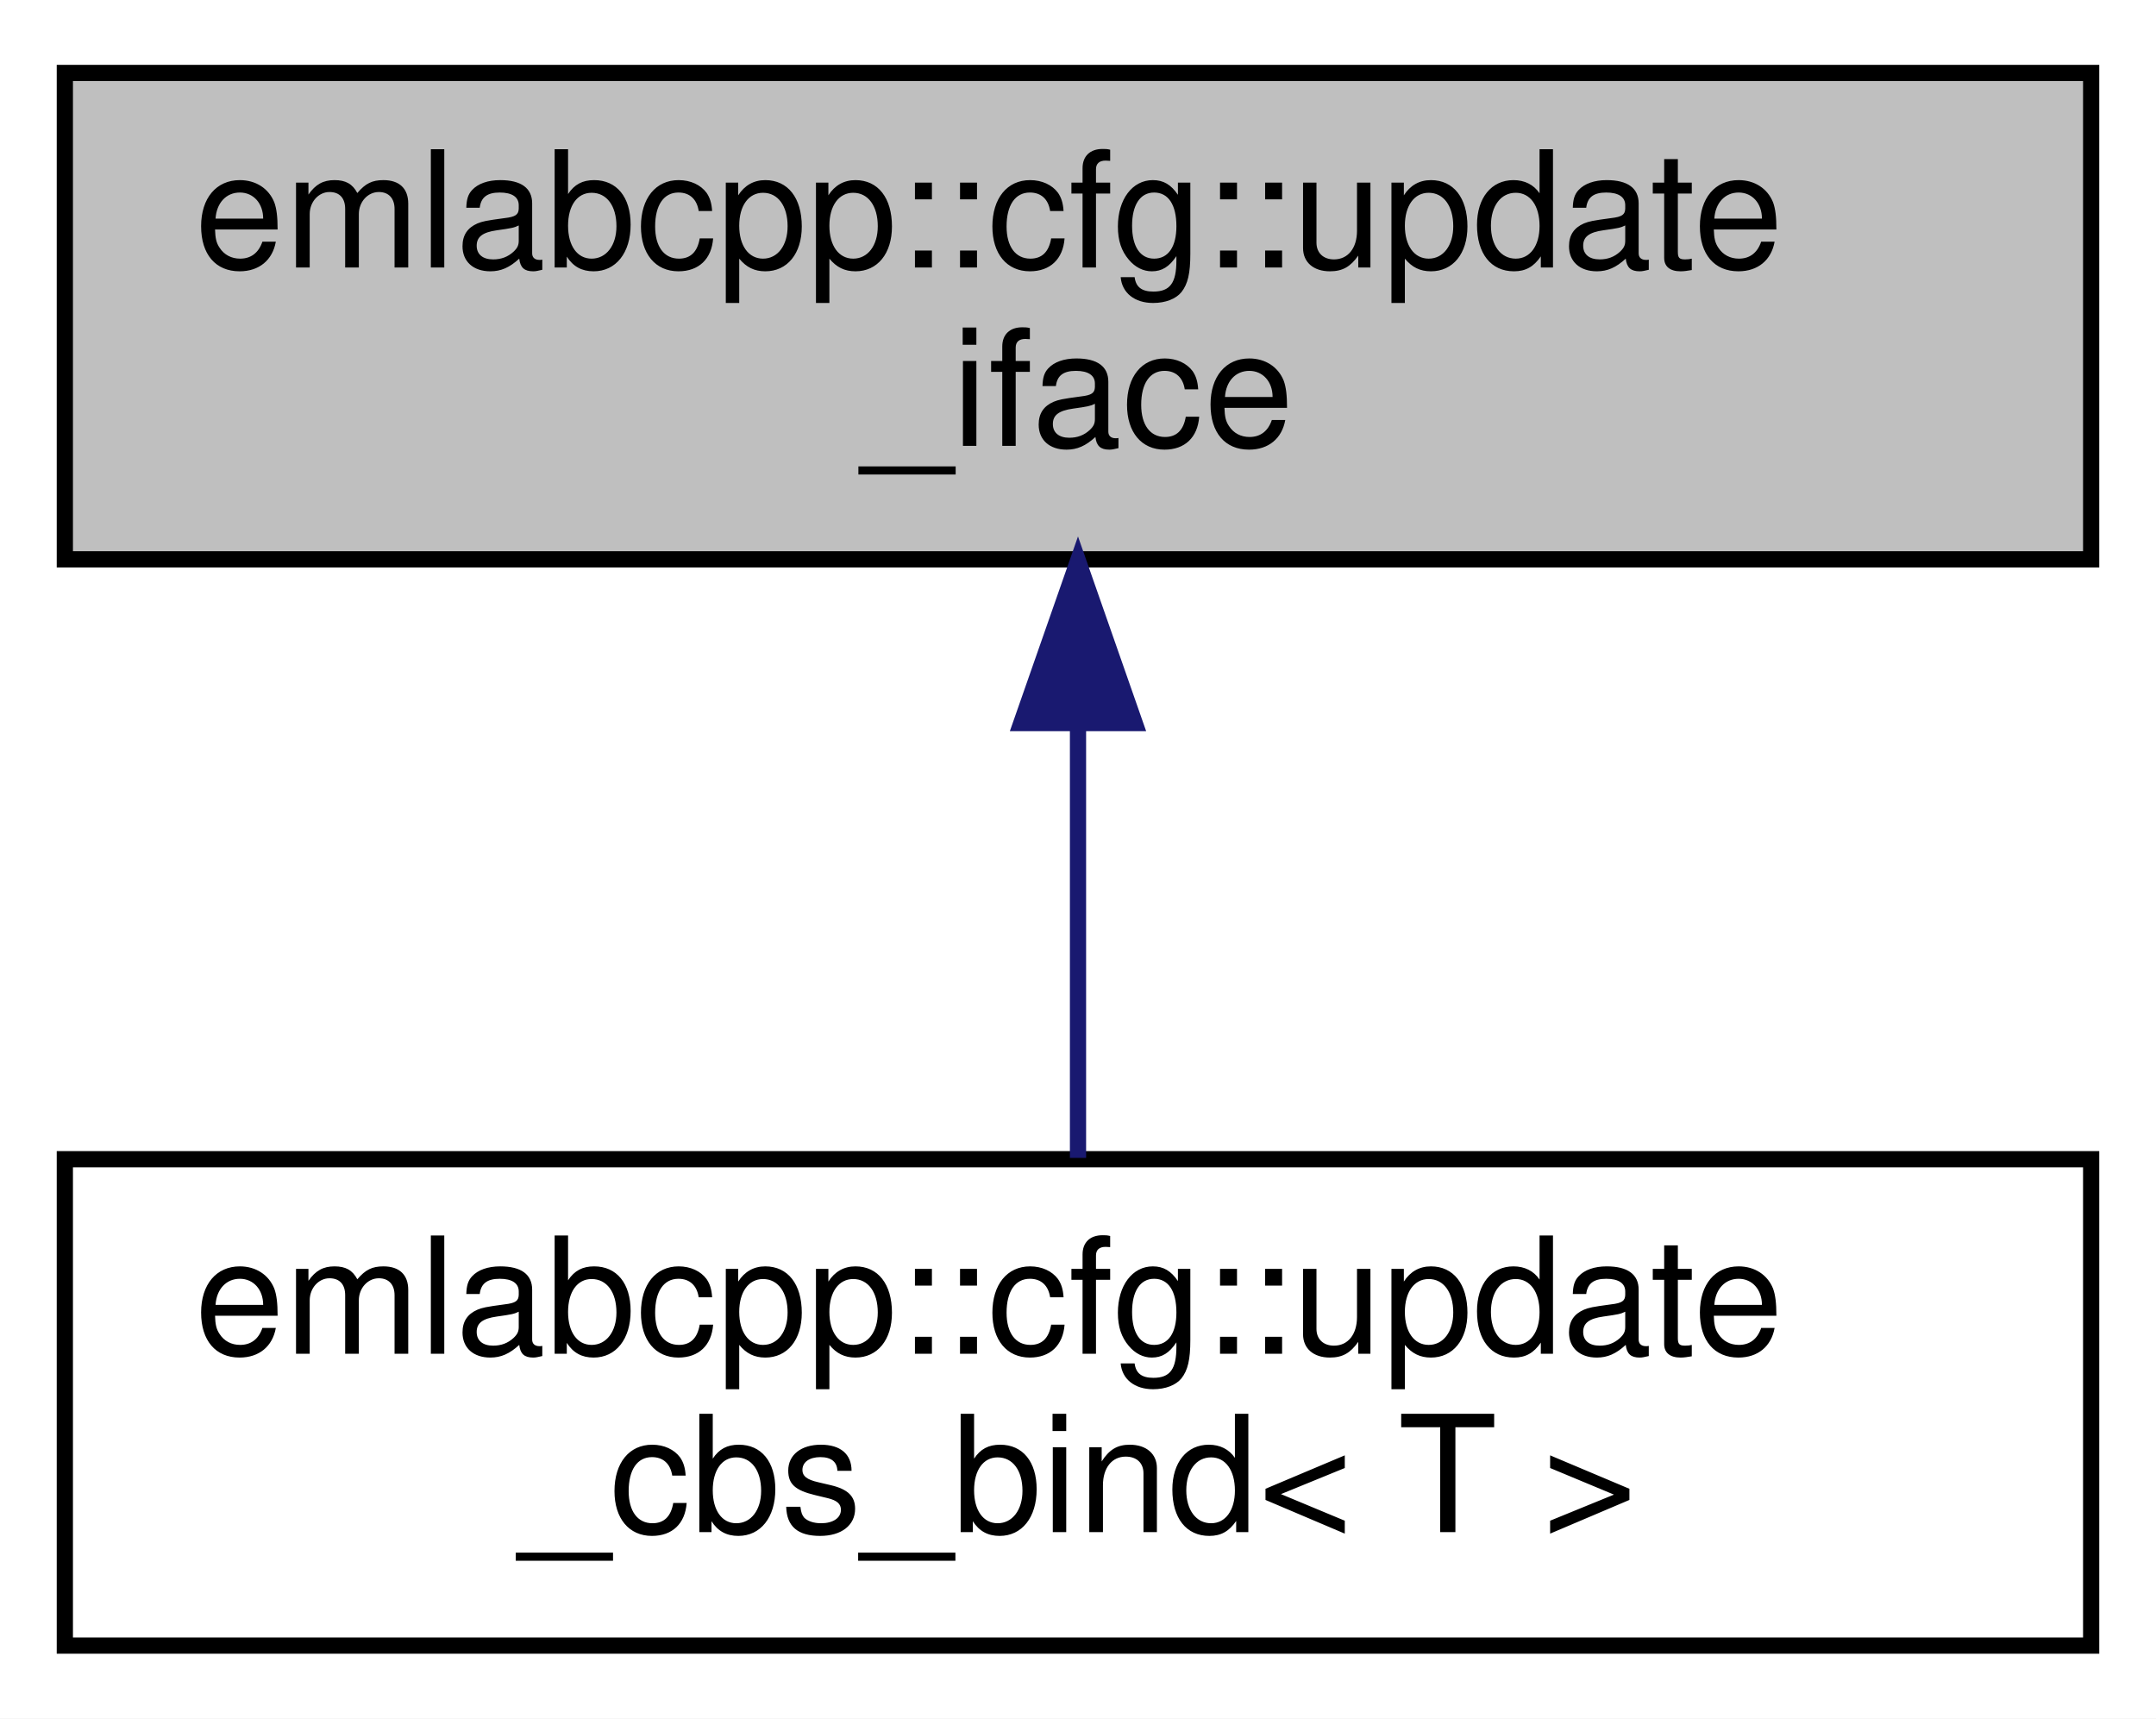
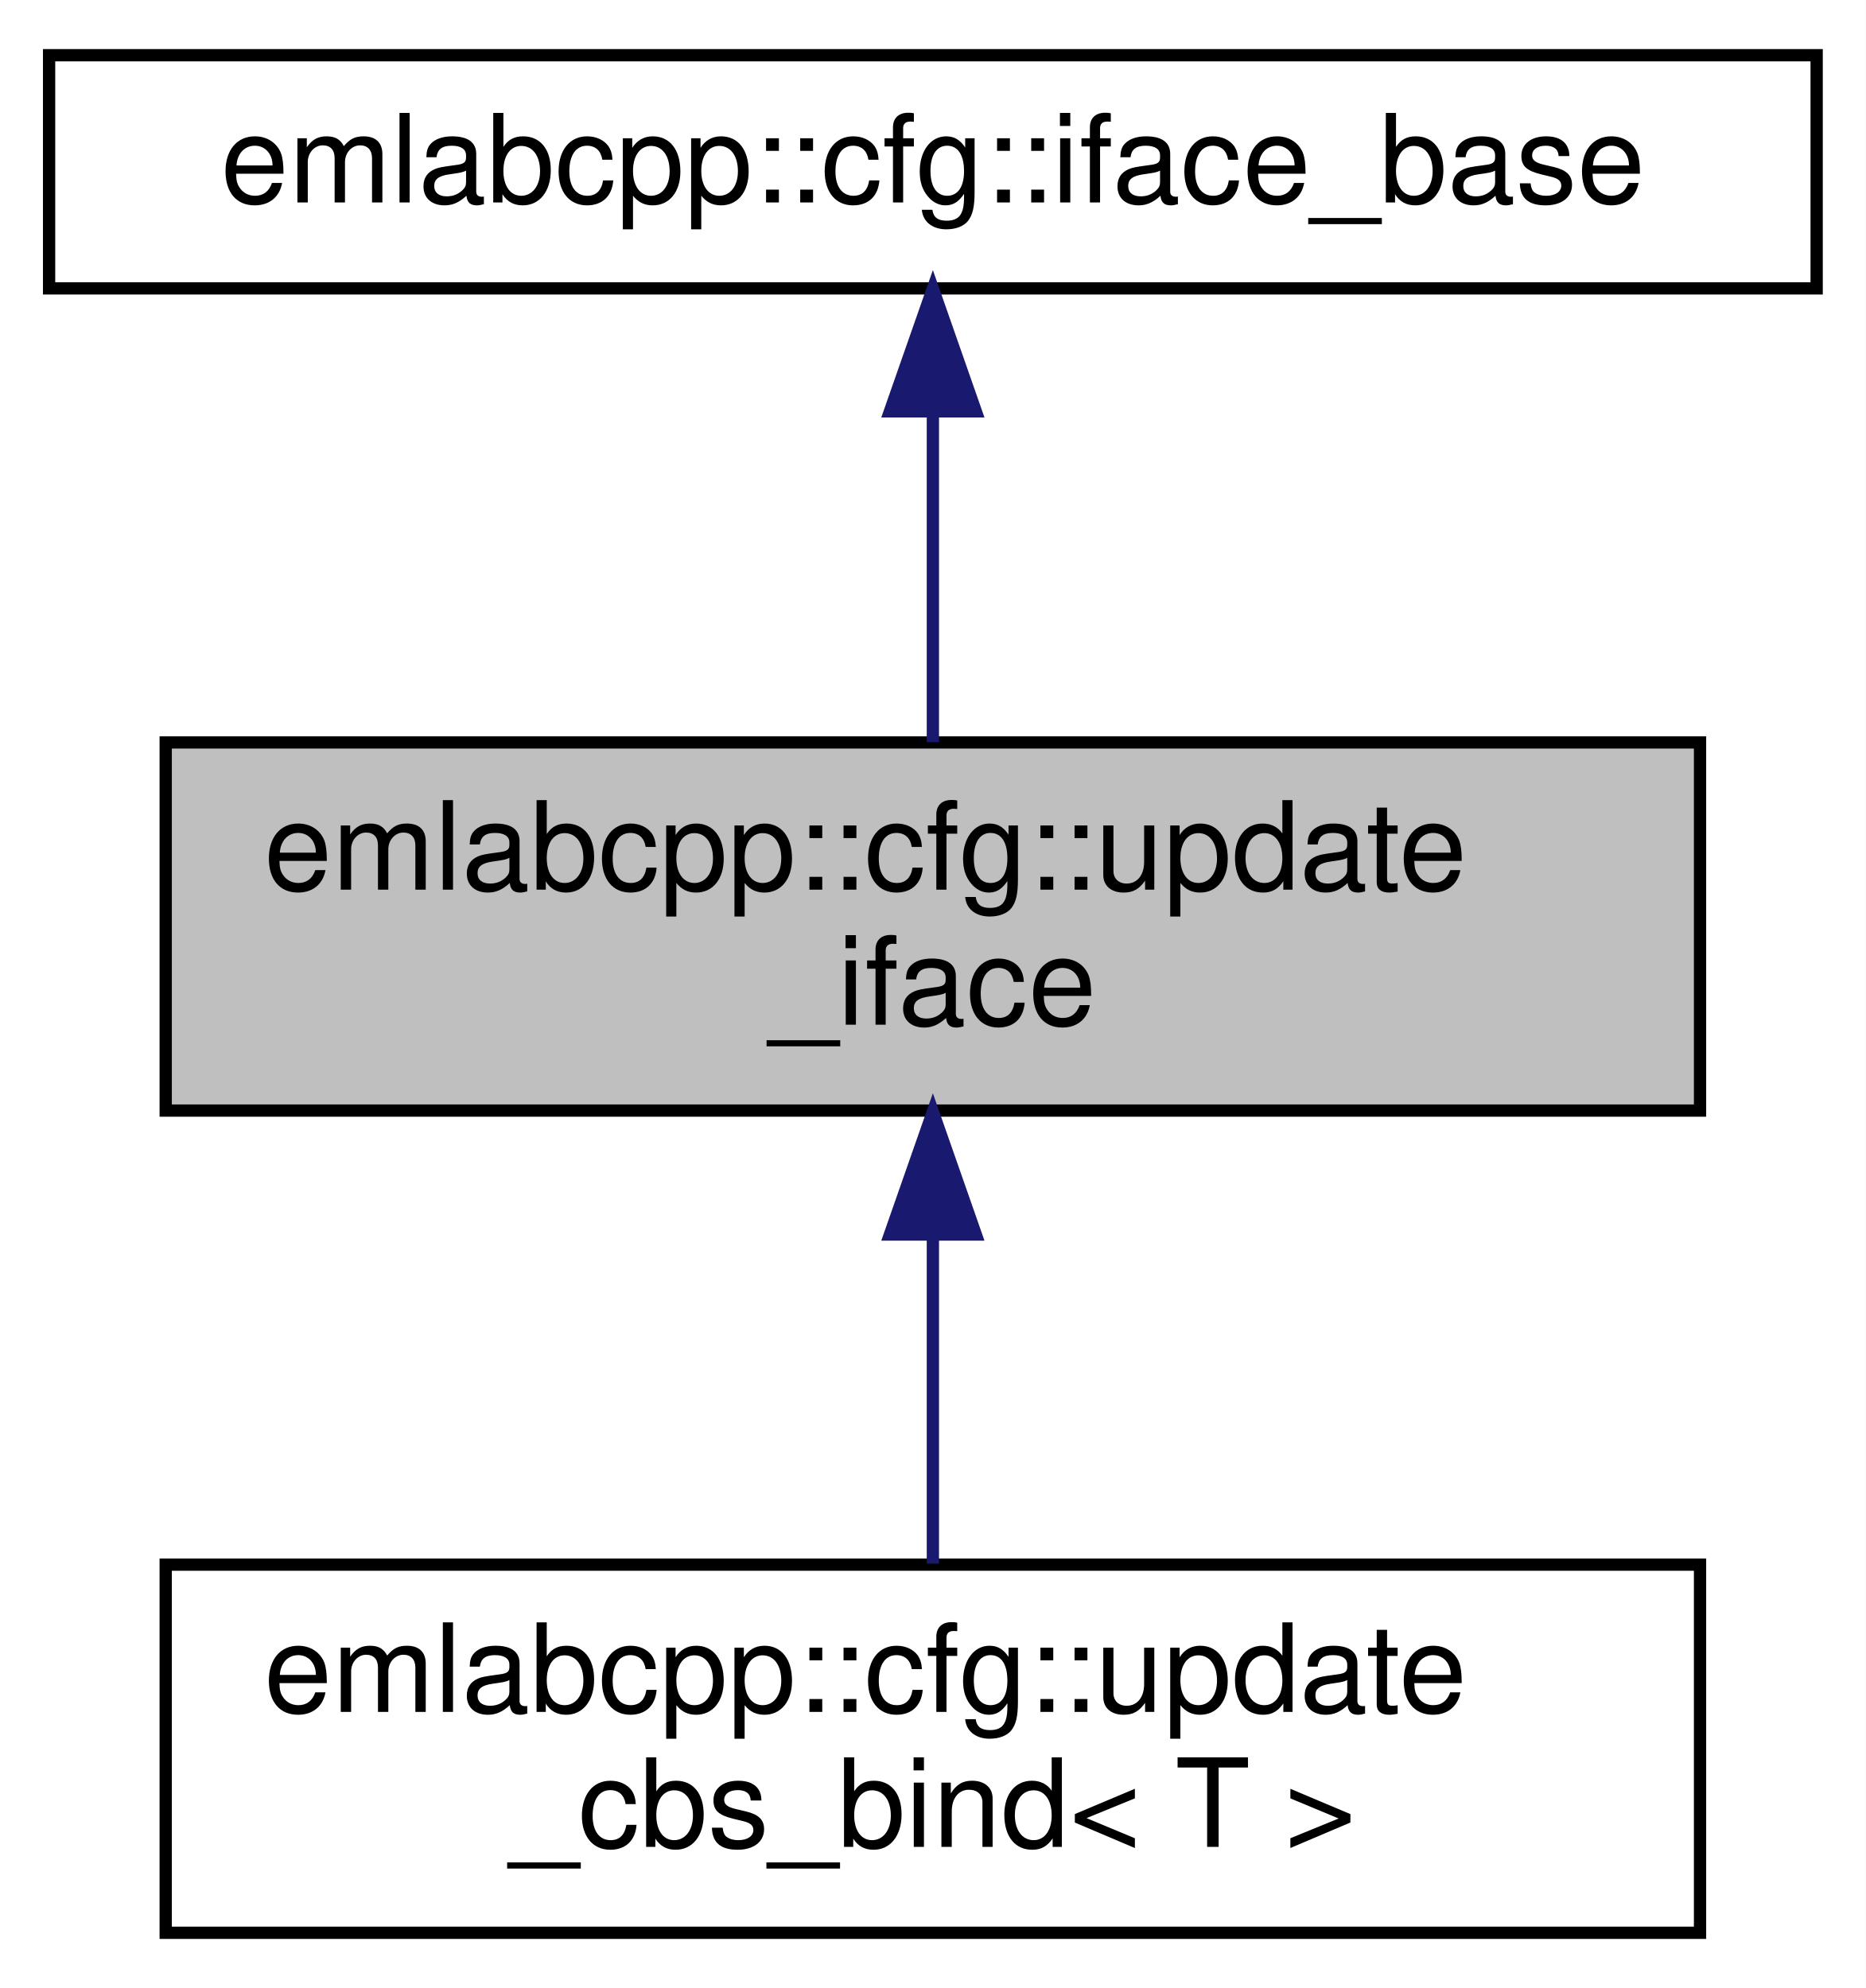
- <svg xmlns="http://www.w3.org/2000/svg" xmlns:xlink="http://www.w3.org/1999/xlink" width="133pt" height="106pt" viewBox="0.00 0.00 133.00 106.00">
-   <g id="graph0" class="graph" transform="scale(1 1) rotate(0) translate(4 102)">
-     <polygon fill="white" stroke="transparent" points="-4,4 -4,-102 129,-102 129,4 -4,4" />
+ <svg xmlns="http://www.w3.org/2000/svg" xmlns:xlink="http://www.w3.org/1999/xlink" width="152pt" height="162pt" viewBox="0.00 0.00 152.00 162.00">
+   <g id="graph0" class="graph" transform="scale(1 1) rotate(0) translate(4 158)">
+     <polygon fill="white" stroke="transparent" points="-4,4 -4,-158 148,-158 148,4 -4,4" />
    <g id="node1" class="node">
      <g id="a_node1">
        <a xlink:title=" ">
-           <polygon fill="#bfbfbf" stroke="black" points="0,-67.5 0,-97.5 125,-97.5 125,-67.5 0,-67.5" />
-           <text text-anchor="start" x="8" y="-85.5" font-family="Helvetica,sans-Serif" font-size="10.00">emlabcpp::cfg::update</text>
-           <text text-anchor="middle" x="62.5" y="-74.5" font-family="Helvetica,sans-Serif" font-size="10.00">_iface</text>
+           <polygon fill="#bfbfbf" stroke="black" points="9.5,-67.5 9.5,-97.5 134.5,-97.5 134.5,-67.5 9.5,-67.5" />
+           <text text-anchor="start" x="17.5" y="-85.5" font-family="Helvetica,sans-Serif" font-size="10.00">emlabcpp::cfg::update</text>
+           <text text-anchor="middle" x="72" y="-74.5" font-family="Helvetica,sans-Serif" font-size="10.00">_iface</text>
        </a>
      </g>
    </g>
+     <g id="node3" class="node">
+       <g id="a_node3">
+         <a xlink:href="structemlabcpp_1_1cfg_1_1update__cbs__bind.html" target="_top" xlink:title=" ">
+           <polygon fill="white" stroke="black" points="9.5,-0.5 9.5,-30.5 134.5,-30.5 134.5,-0.5 9.5,-0.5" />
+           <text text-anchor="start" x="17.5" y="-18.5" font-family="Helvetica,sans-Serif" font-size="10.00">emlabcpp::cfg::update</text>
+           <text text-anchor="middle" x="72" y="-7.5" font-family="Helvetica,sans-Serif" font-size="10.00">_cbs_bind&lt; T &gt;</text>
+         </a>
+       </g>
+     </g>
+     <g id="edge2" class="edge">
+       <path fill="none" stroke="midnightblue" d="M72,-57.11C72,-48.15 72,-38.32 72,-30.58" />
+       <polygon fill="midnightblue" stroke="midnightblue" points="68.5,-57.4 72,-67.4 75.5,-57.4 68.5,-57.4" />
+     </g>
    <g id="node2" class="node">
      <g id="a_node2">
-         <a xlink:href="structemlabcpp_1_1cfg_1_1update__cbs__bind.html" target="_top" xlink:title=" ">
-           <polygon fill="white" stroke="black" points="0,-0.5 0,-30.5 125,-30.5 125,-0.5 0,-0.5" />
-           <text text-anchor="start" x="8" y="-18.5" font-family="Helvetica,sans-Serif" font-size="10.00">emlabcpp::cfg::update</text>
-           <text text-anchor="middle" x="62.5" y="-7.5" font-family="Helvetica,sans-Serif" font-size="10.00">_cbs_bind&lt; T &gt;</text>
+         <a xlink:href="structemlabcpp_1_1cfg_1_1iface__base.html" target="_top" xlink:title=" ">
+           <polygon fill="white" stroke="black" points="0,-134.5 0,-153.5 144,-153.5 144,-134.5 0,-134.5" />
+           <text text-anchor="middle" x="72" y="-141.5" font-family="Helvetica,sans-Serif" font-size="10.00">emlabcpp::cfg::iface_base</text>
        </a>
      </g>
    </g>
    <g id="edge1" class="edge">
-       <path fill="none" stroke="midnightblue" d="M62.5,-57.11C62.5,-48.15 62.5,-38.32 62.5,-30.58" />
-       <polygon fill="midnightblue" stroke="midnightblue" points="59,-57.4 62.5,-67.4 66,-57.4 59,-57.4" />
+       <path fill="none" stroke="midnightblue" d="M72,-124.23C72,-115.59 72,-105.5 72,-97.52" />
+       <polygon fill="midnightblue" stroke="midnightblue" points="68.5,-124.48 72,-134.48 75.5,-124.48 68.5,-124.48" />
    </g>
  </g>
</svg>
